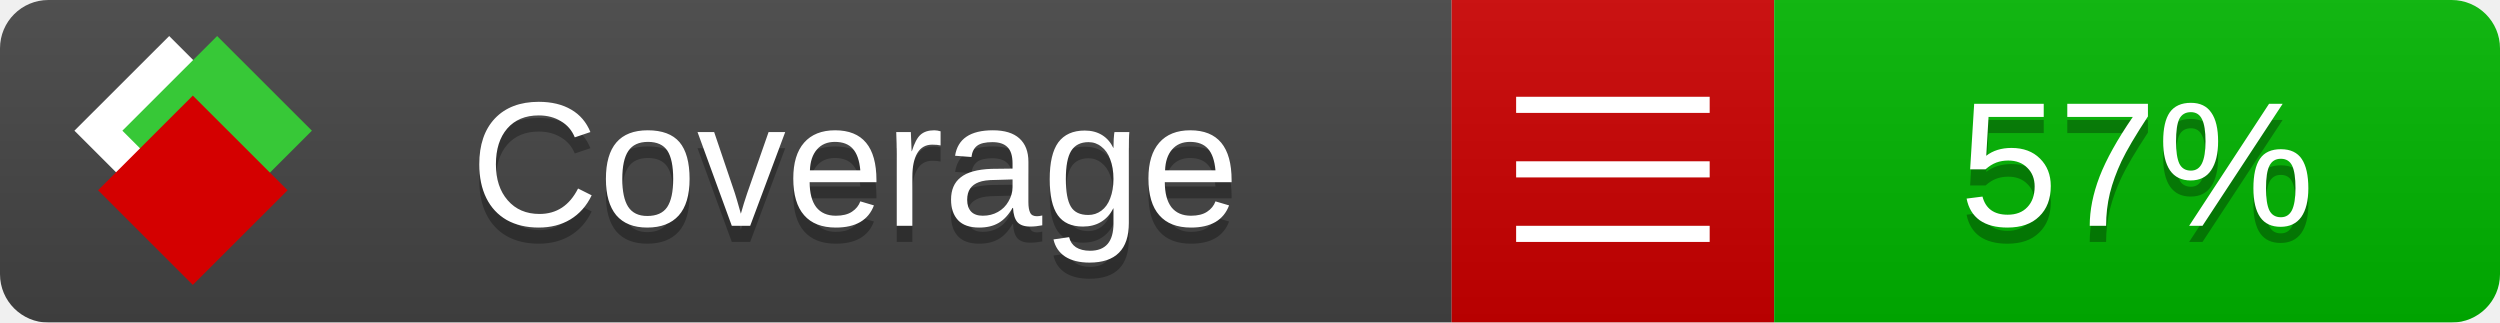
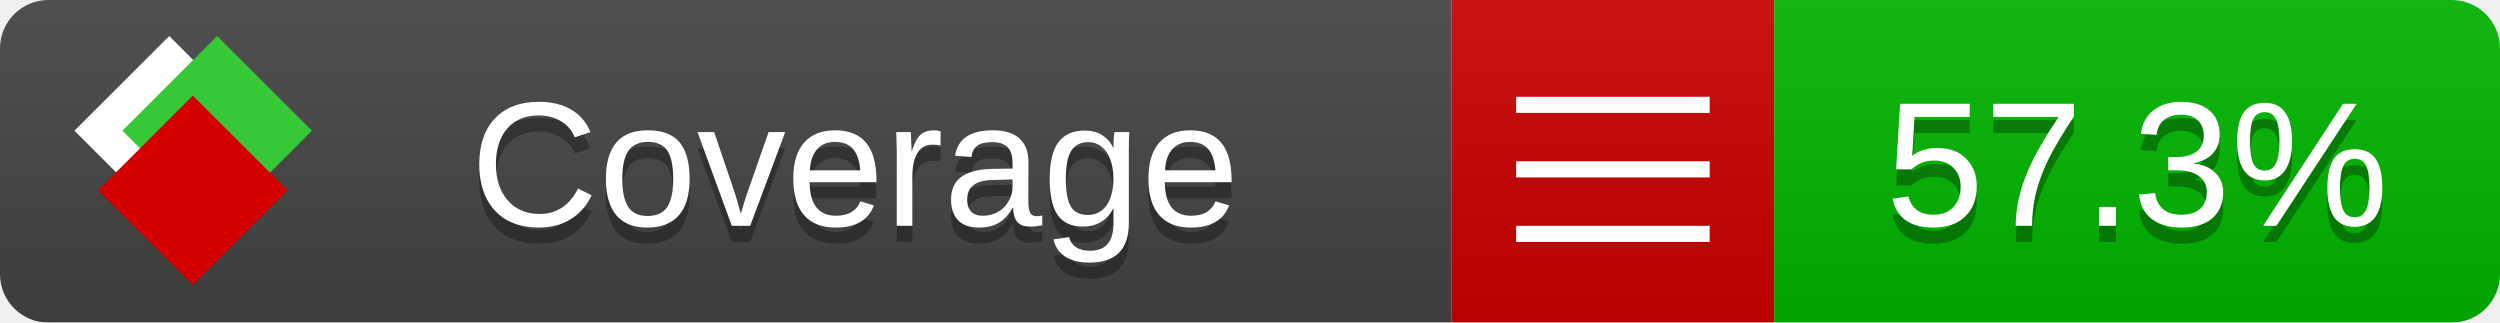
<svg xmlns="http://www.w3.org/2000/svg" xmlns:xlink="http://www.w3.org/1999/xlink" width="155" height="20">
  <style type="text/css">
          
            @keyframes fade1 {
                0% { visibility: visible; opacity: 1; }
               23% { visibility: visible; opacity: 1; }
               25% { visibility: hidden; opacity: 0; }
               48% { visibility: hidden; opacity: 0; }
               50% { visibility: hidden; opacity: 0; }
               73% { visibility: hidden; opacity: 0; }
               75% { visibility: hidden; opacity: 0; }
               98% { visibility: hidden; opacity: 0; }
              100% { visibility: visible; opacity: 1; }
            }
            @keyframes fade2 {
                0% { visibility: hidden; opacity: 0; }
               23% { visibility: hidden; opacity: 0; }
               25% { visibility: visible; opacity: 1; }
               48% { visibility: visible; opacity: 1; }
               50% { visibility: hidden; opacity: 0; }
               73% { visibility: hidden; opacity: 0; }
               75% { visibility: hidden; opacity: 0; }
               98% { visibility: hidden; opacity: 0; }
              100% { visibility: hidden; opacity: 0; }
            }
            @keyframes fade3 {
                0% { visibility: hidden; opacity: 0; }
               23% { visibility: hidden; opacity: 0; }
               25% { visibility: hidden; opacity: 0; }
               48% { visibility: hidden; opacity: 0; }
               50% { visibility: visible; opacity: 1; }
               73% { visibility: visible; opacity: 1; }
               75% { visibility: hidden; opacity: 0; }
               98% { visibility: hidden; opacity: 0; }
              100% { visibility: hidden; opacity: 0; }
            }
            @keyframes fade4 {
                0% { visibility: hidden; opacity: 0; }
               23% { visibility: hidden; opacity: 0; }
               25% { visibility: hidden; opacity: 0; }
               48% { visibility: hidden; opacity: 0; }
               50% { visibility: hidden; opacity: 0; }
               73% { visibility: hidden; opacity: 0; }
               75% { visibility: visible; opacity: 1; }
               98% { visibility: visible; opacity: 1; }
              100% { visibility: hidden; opacity: 0; }
            }
            .linecoverage {
                animation-duration: 15s;
                animation-name: fade1;
                animation-iteration-count: infinite;
            }
            .branchcoverage {
                animation-duration: 15s;
                animation-name: fade2;
                animation-iteration-count: infinite;
            }
            .methodcoverage {
                animation-duration: 15s;
                animation-name: fade3;
                animation-iteration-count: infinite;
            }
            .fullmethodcoverage {
                animation-duration: 15s;
                animation-name: fade4;
                animation-iteration-count: infinite;
            }
          
    </style>
  <defs>
    <linearGradient id="gradient" x2="0" y2="100%">
      <stop offset="0" stop-color="#bbb" stop-opacity=".1" />
      <stop offset="1" stop-opacity=".1" />
    </linearGradient>
    <linearGradient id="c">
      <stop offset="0" stop-color="#d40000" />
      <stop offset="1" stop-color="#ff2a2a" />
    </linearGradient>
    <linearGradient id="a">
      <stop offset="0" stop-color="#e0e0de" />
      <stop offset="1" stop-color="#fff" />
    </linearGradient>
    <linearGradient id="b">
      <stop offset="0" stop-color="#37c837" />
      <stop offset="1" stop-color="#217821" />
    </linearGradient>
    <linearGradient xlink:href="#a" id="e" x1="106.44" x2="69.96" y1="-11.96" y2="-46.84" gradientTransform="matrix(-.8426 -.00045 -.00045 -.8426 -94.27 -75.82)" gradientUnits="userSpaceOnUse" />
    <linearGradient xlink:href="#b" id="f" x1="56.19" x2="77.97" y1="-23.45" y2="10.62" gradientTransform="matrix(.8426 .00045 .00045 .8426 94.27 75.82)" gradientUnits="userSpaceOnUse" />
    <linearGradient xlink:href="#c" id="g" x1="79.98" x2="132.9" y1="10.79" y2="10.79" gradientTransform="matrix(.8426 .00045 .00045 .8426 94.27 75.82)" gradientUnits="userSpaceOnUse" />
    <mask id="mask">
      <rect width="155" height="20" rx="3" fill="#fff" />
    </mask>
    <g id="icon" transform="matrix(.04486 0 0 .04481 -.48 -.63)">
      <rect width="52.92" height="52.92" x="-109.72" y="-27.13" fill="url(#e)" transform="rotate(-135)" />
      <rect width="52.92" height="52.92" x="70.19" y="-39.18" fill="url(#f)" transform="rotate(45)" />
      <rect width="52.92" height="52.92" x="80.05" y="-15.74" fill="url(#g)" transform="rotate(45)" />
    </g>
  </defs>
  <g mask="url(#mask)">
    <rect x="0" y="0" width="90" height="20" fill="#444" />
    <rect x="90" y="0" width="20" height="20" fill="#c00" />
    <rect x="110" y="0" width="45" height="20" fill="#00B600" />
    <rect x="0" y="0" width="155" height="20" fill="url(#gradient)" />
  </g>
  <g>
    <path class="" stroke="#fff" d="M94 6.5 h12 M94 10.5 h12 M94 14.5 h12" />
  </g>
  <g fill="#fff" text-anchor="middle" font-family="Verdana,Arial,Geneva,sans-serif" font-size="11">
    <a xlink:href="https://github.com/danielpalme/ReportGenerator" target="_top">
      <use xlink:href="#icon" transform="translate(3,1) scale(3.5)" />
    </a>
    <text x="53" y="15" fill="#010101" fill-opacity=".3">Coverage</text>
    <text x="53" y="14" fill="#fff">Coverage</text>
-     <text class="" x="132.5" y="15" fill="#010101" fill-opacity=".3">57%</text>
-     <text class="" x="132.5" y="14">57%</text>
+     <text class="" x="132.5" y="15" fill="#010101" fill-opacity=".3">57.3%</text>
+     <text class="" x="132.5" y="14">57.3%</text>
  </g>
  <g>
    <rect class="" x="90" y="0" width="65" height="20" fill-opacity="0" />
  </g>
</svg>
